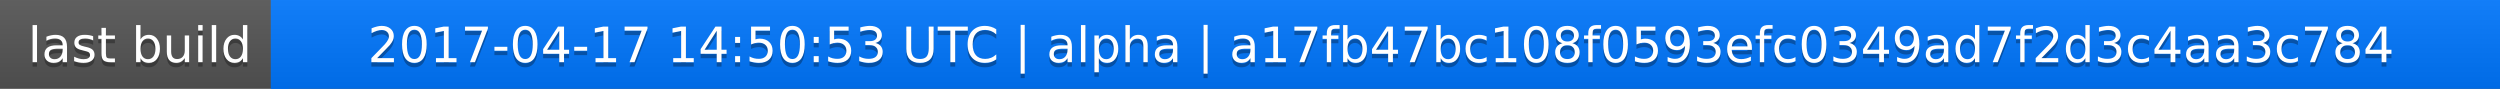
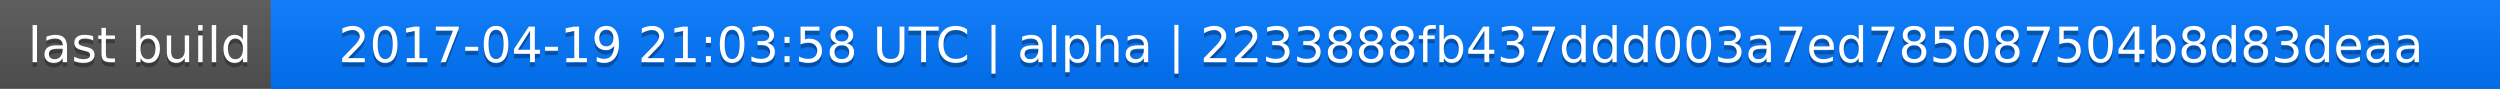
<svg xmlns="http://www.w3.org/2000/svg" width="563" height="20">
  <linearGradient id="a" x2="0" y2="100%">
    <stop offset="0" stop-color="#bbb" stop-opacity=".1" />
    <stop offset="1" stop-opacity=".1" />
  </linearGradient>
  <rect rx="0" width="563" height="20" fill="#555" />
  <rect rx="0" x="61" width="502" height="20" fill="#07f" />
  <path fill="#07f" d="M61 0h4v20h-4z" />
  <rect rx="0" width="563" height="20" fill="url(#a)" />
  <g fill="#fff" text-anchor="middle" font-family="DejaVu Sans,Verdana,Geneva,sans-serif" font-size="11">
    <text x="31.5" y="15" fill="#010101" fill-opacity=".3">last build</text>
    <text x="31.5" y="14">last build</text>
-     <text x="311" y="15" fill="#010101" fill-opacity=".3">2017-04-17 14:50:53 UTC | alpha | a17fb47bc108f0593efc0349ad7f2d3c4aa3c784</text>
-     <text x="311" y="14">2017-04-17 14:50:53 UTC | alpha | a17fb47bc108f0593efc0349ad7f2d3c4aa3c784</text>
+     <text x="311" y="15" fill="#010101" fill-opacity=".3">2017-04-19 21:03:58 UTC | alpha | 2233888fb437ddd003a7ed785087504b8d83deaa</text>
+     <text x="311" y="14">2017-04-19 21:03:58 UTC | alpha | 2233888fb437ddd003a7ed785087504b8d83deaa</text>
  </g>
</svg>
